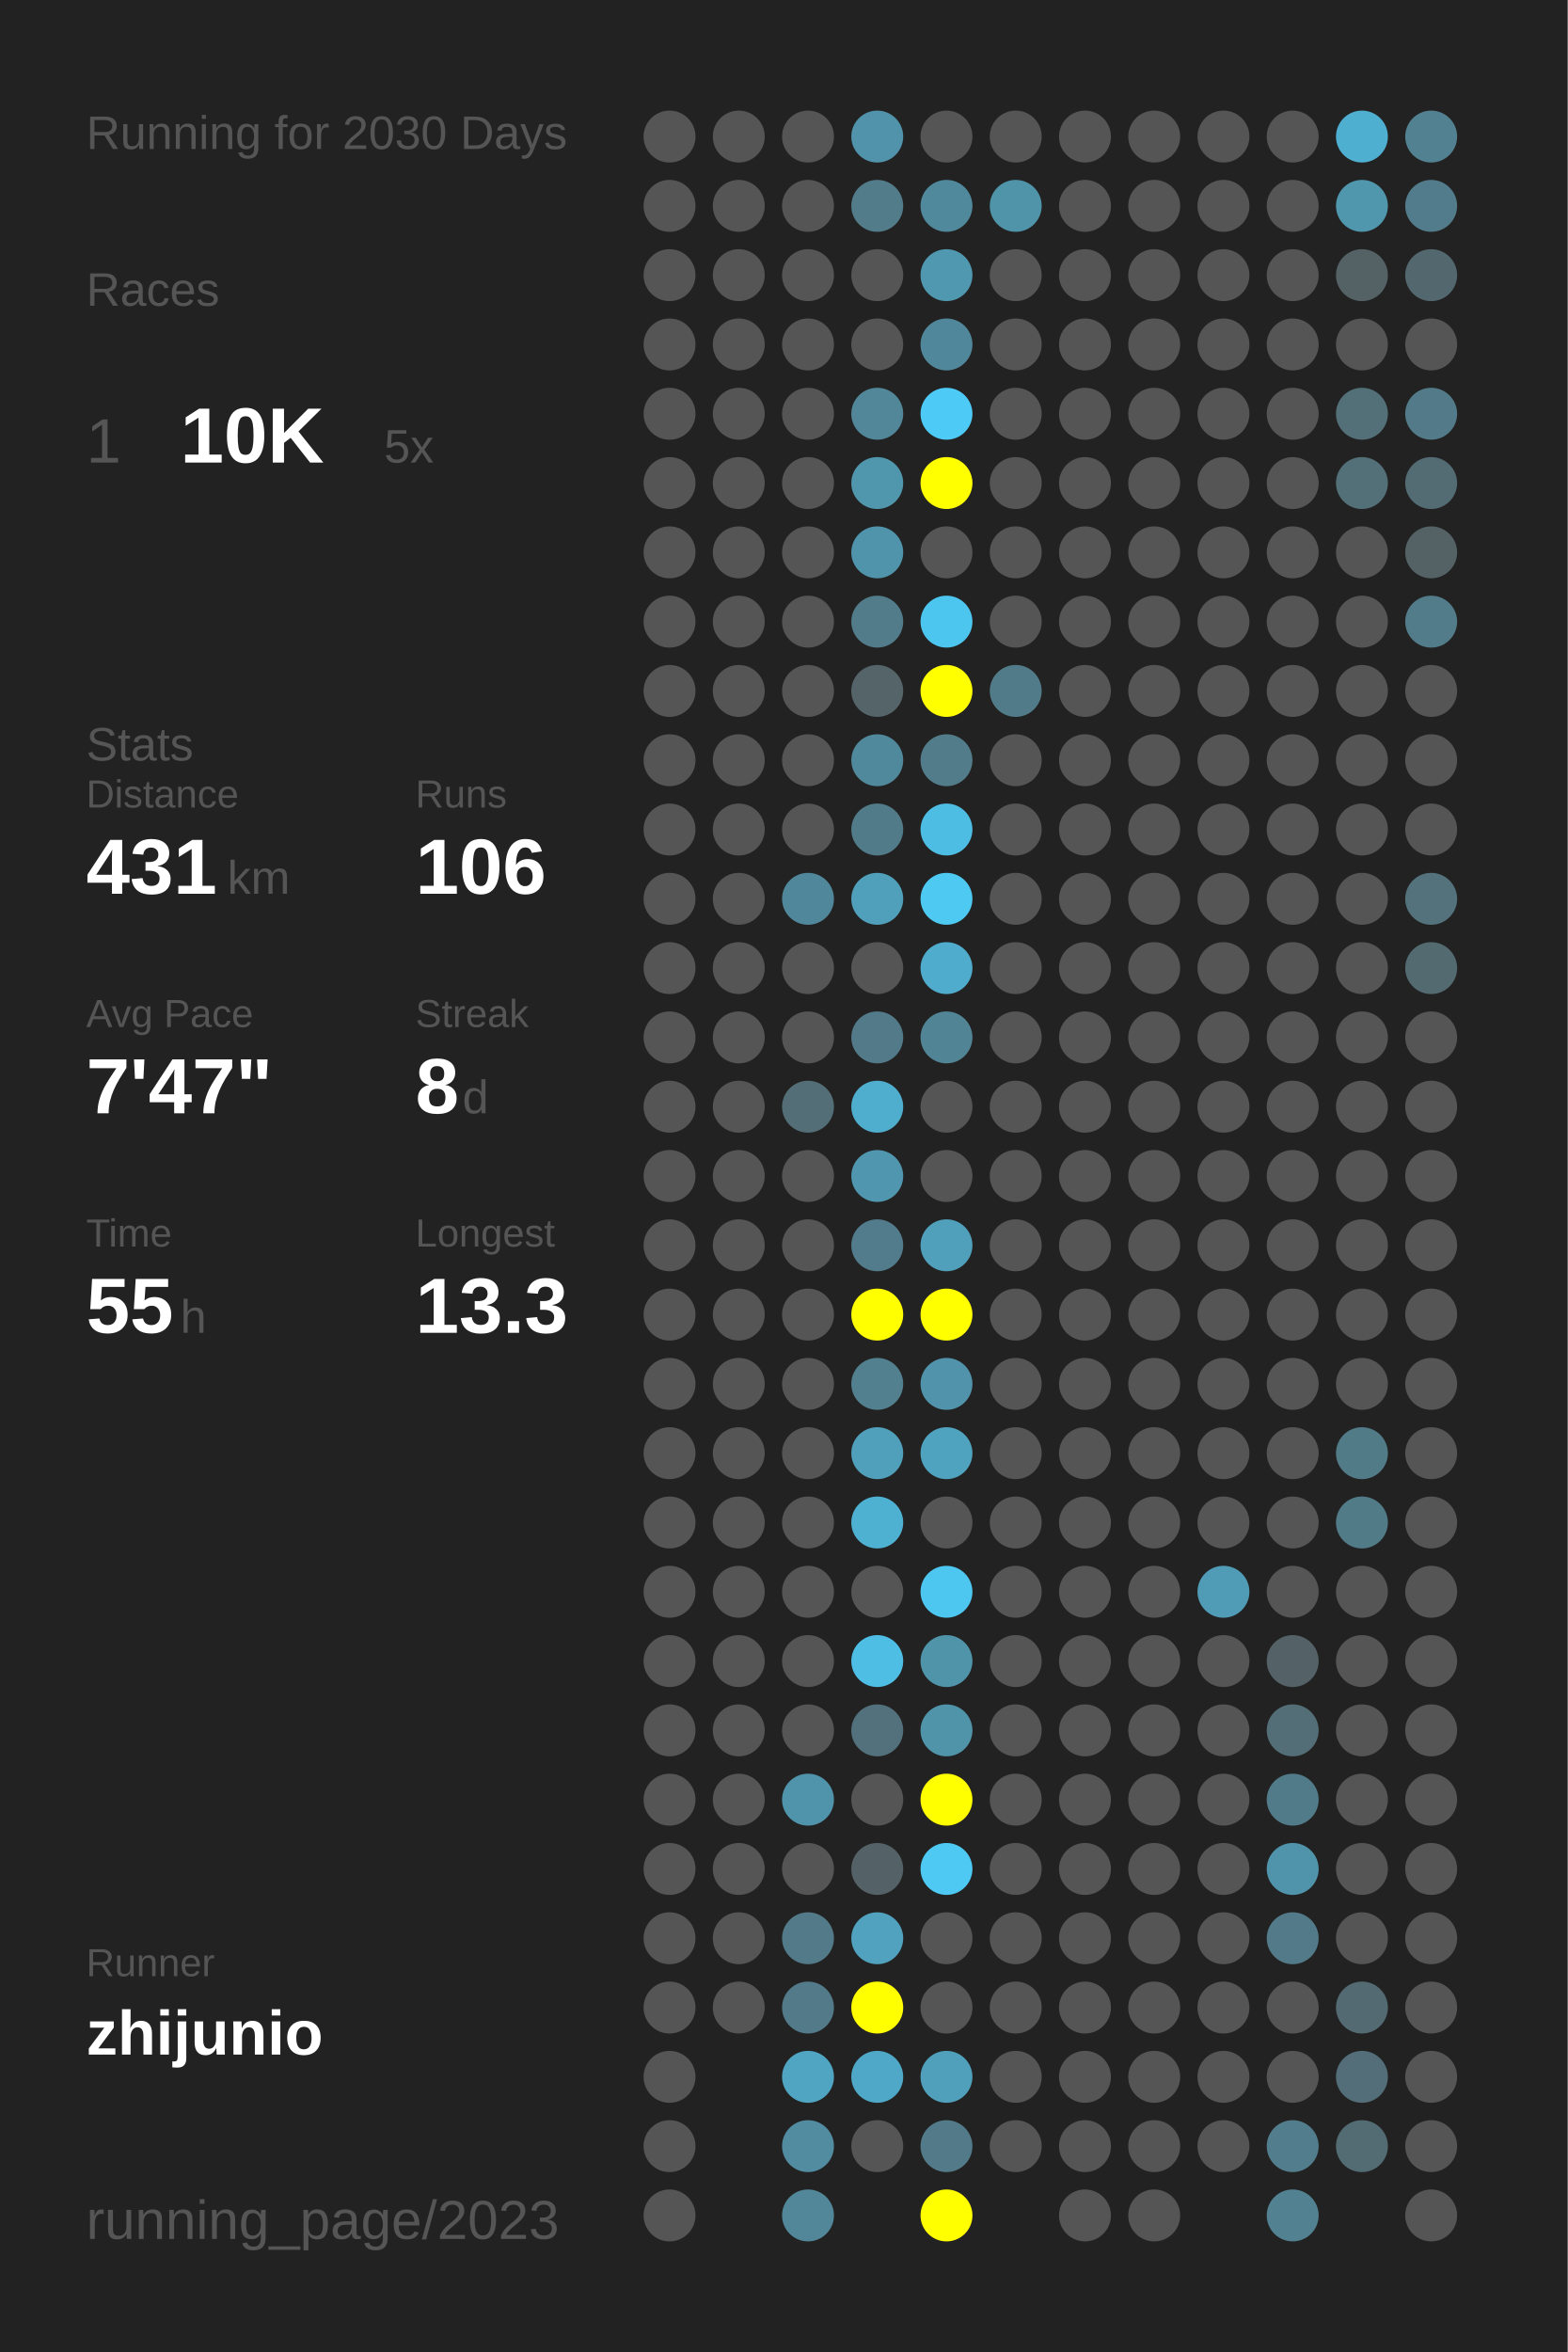
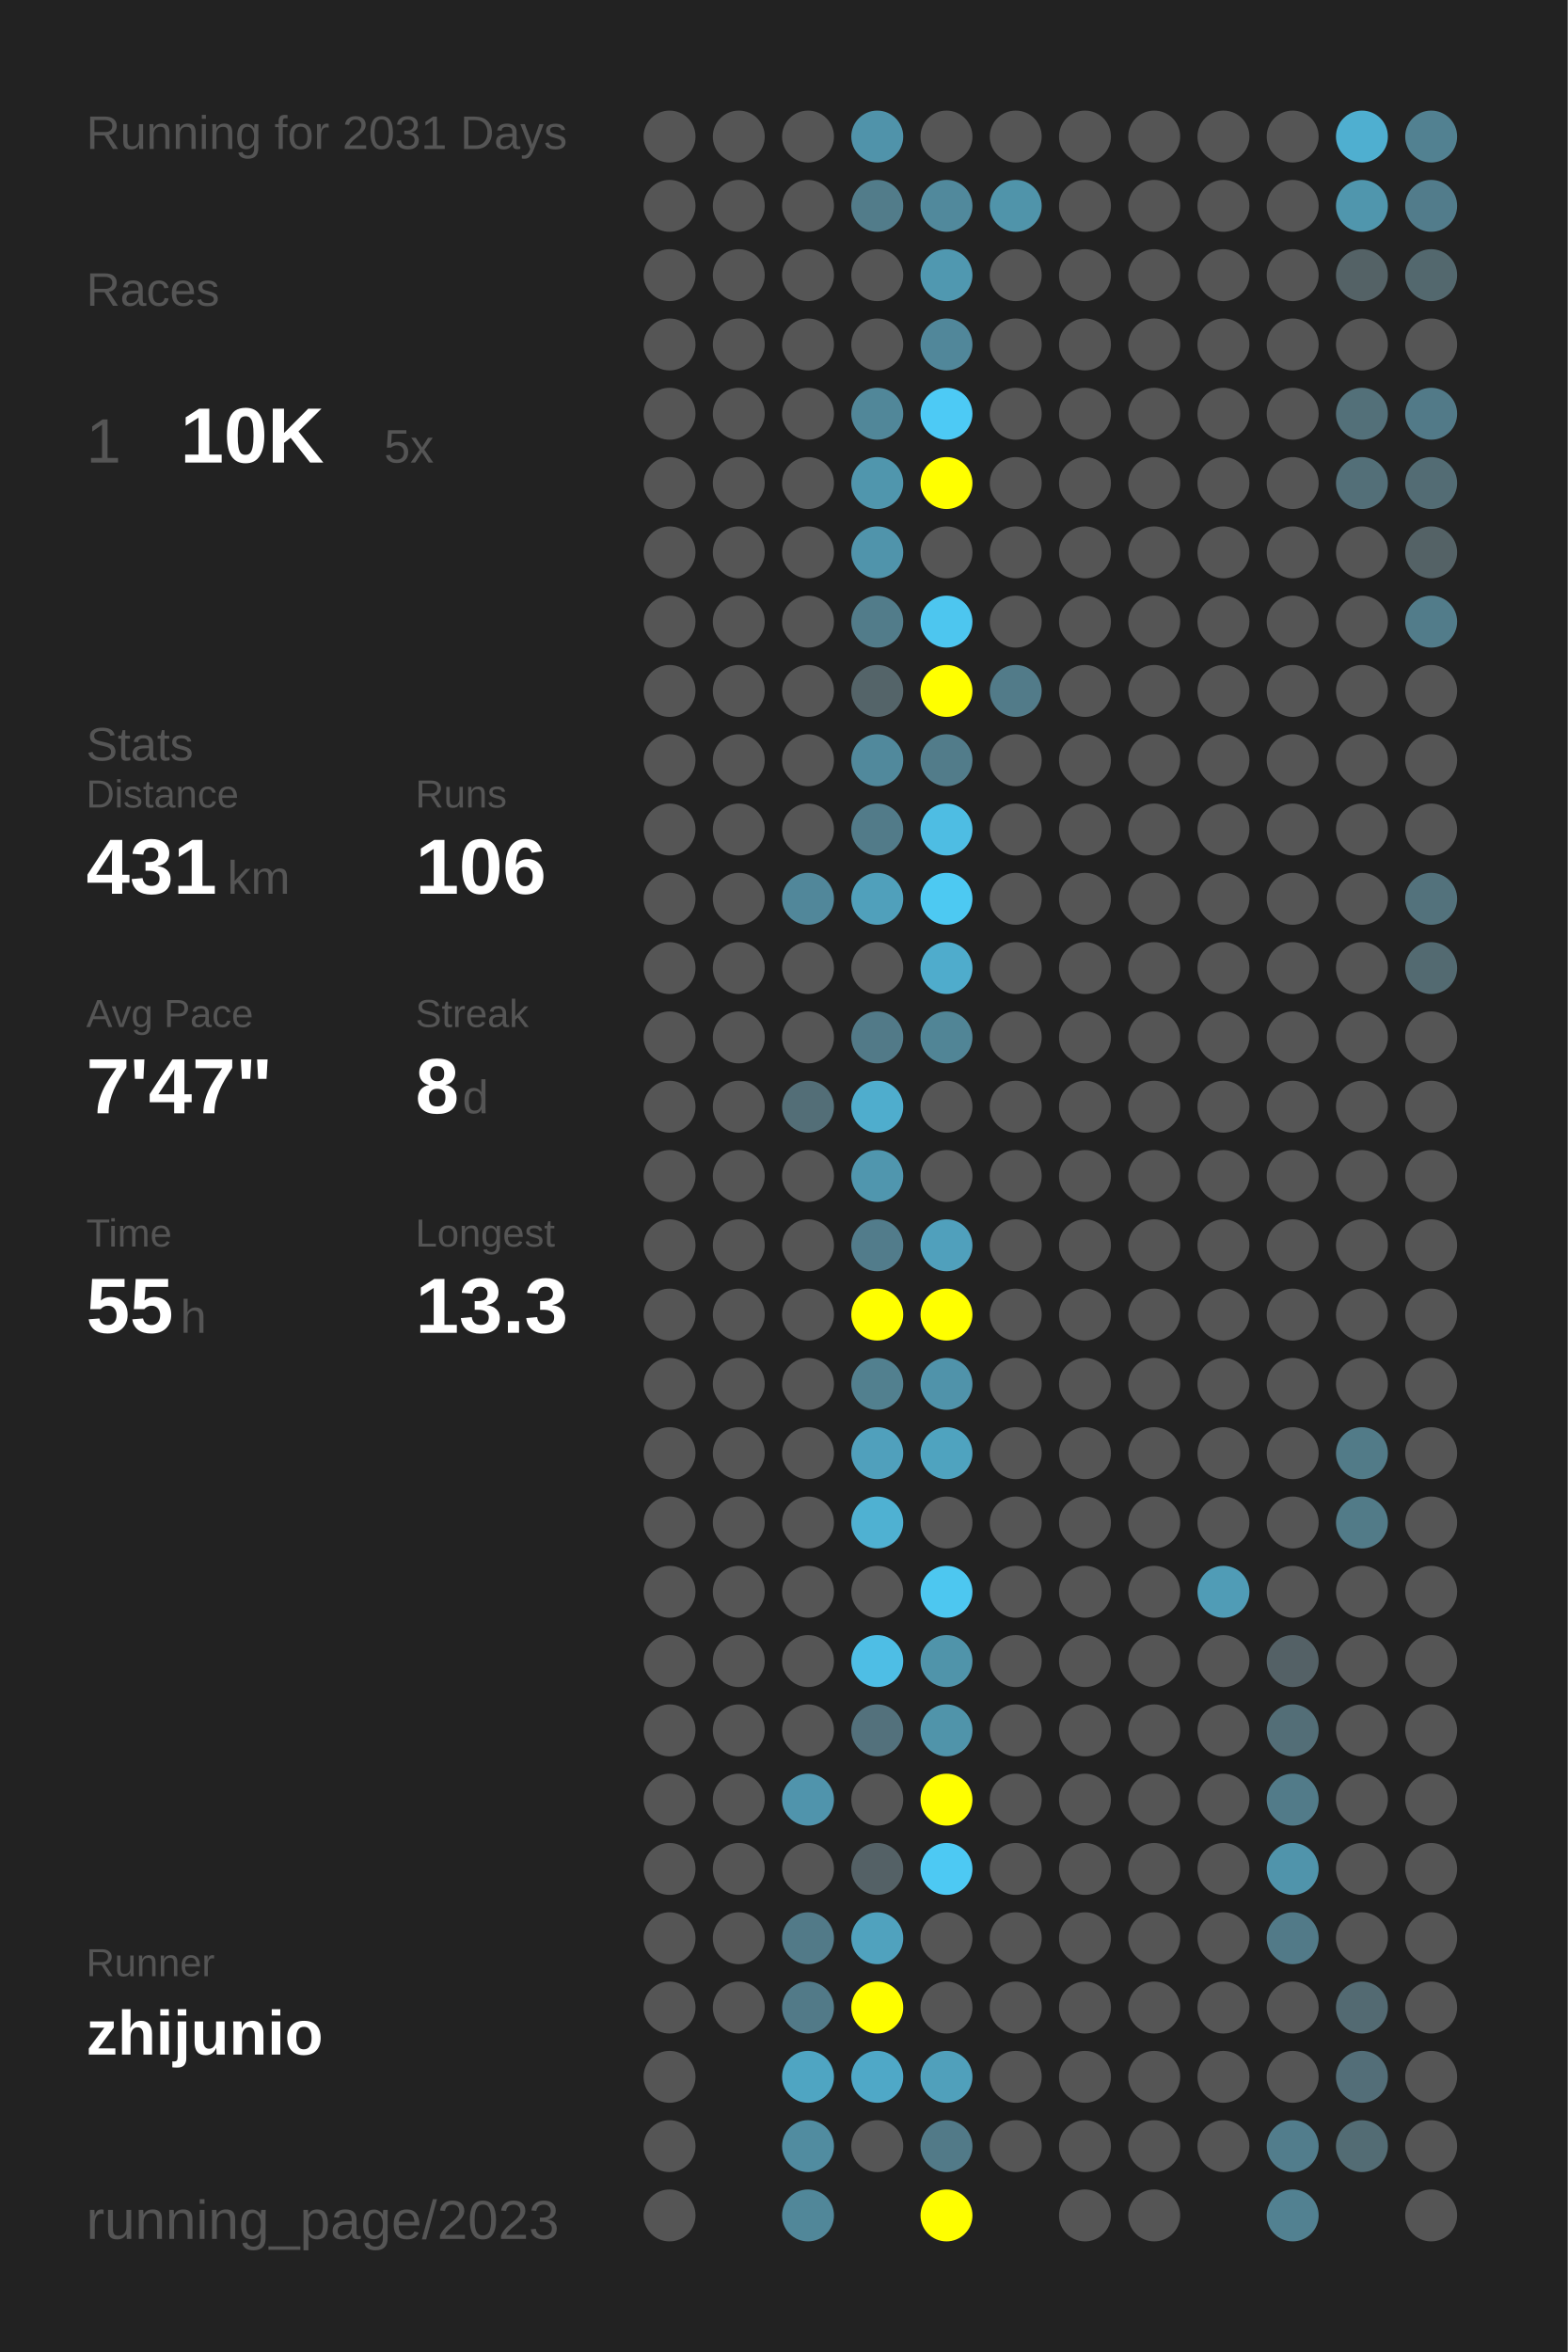
<svg xmlns="http://www.w3.org/2000/svg" baseProfile="full" height="300mm" version="1.1" viewBox="0,0,200,300" width="200mm">
  <defs />
  <rect fill="#222222" height="300" width="200" x="0" y="0" />
-   <text fill="#555555" style="font-size:6px; font-family:Arial;" x="11" y="19">Running for 2030 Days</text>
+   <text fill="#555555" style="font-size:6px; font-family:Arial;" x="11" y="19">Running for 2031 Days</text>
  <text fill="#555555" style="font-size:6px; font-family:Arial;" x="11" y="39">Races</text>
  <text fill="#555555" style="font-size:8px; font-family:Arial;" x="11" y="59">1</text>
  <text fill="#FFFFFF" style="font-size:10px; font-family:Arial; font-weight:bold;" x="23" y="59">10K</text>
  <text fill="#555555" style="font-size:6px; font-family:Arial;" x="49" y="59">5x</text>
  <text fill="#555555" style="font-size:6px; font-family:Arial;" x="11" y="97">Stats</text>
  <text fill="#555555" style="font-size:5px; font-family:Arial;" x="11" y="103">Distance</text>
  <text fill="#FFFFFF" style="font-size:10px; font-family:Arial; font-weight:bold;" x="11" y="114">431</text>
  <text fill="#555555" style="font-size:6px; font-family:Arial;" x="29" y="114">km</text>
  <text fill="#555555" style="font-size:5px; font-family:Arial;" x="53" y="103">Runs</text>
  <text fill="#FFFFFF" style="font-size:10px; font-family:Arial; font-weight:bold;" x="53" y="114">106</text>
  <text fill="#555555" style="font-size:5px; font-family:Arial;" x="11" y="131">Avg Pace</text>
  <text fill="#FFFFFF" style="font-size:10px; font-family:Arial; font-weight:bold;" x="11" y="142">7'47"</text>
  <text fill="#555555" style="font-size:5px; font-family:Arial;" x="53" y="131">Streak</text>
  <text fill="#FFFFFF" style="font-size:10px; font-family:Arial; font-weight:bold;" x="53" y="142">8</text>
  <text fill="#555555" style="font-size:6px; font-family:Arial;" x="59" y="142">d</text>
  <text fill="#555555" style="font-size:5px; font-family:Arial;" x="11" y="159">Time</text>
  <text fill="#FFFFFF" style="font-size:10px; font-family:Arial; font-weight:bold;" x="11" y="170">55</text>
  <text fill="#555555" style="font-size:6px; font-family:Arial;" x="23" y="170">h</text>
  <text fill="#555555" style="font-size:5px; font-family:Arial;" x="53" y="159">Longest</text>
  <text fill="#FFFFFF" style="font-size:10px; font-family:Arial; font-weight:bold;" x="53" y="170">13.3</text>
  <text fill="#555555" style="font-size:5px; font-family:Arial;" x="11" y="252.065">Runner</text>
  <text fill="#FFFFFF" style="font-size:8px; font-family:Arial; font-weight:bold;" x="11" y="262.065">zhijunio</text>
  <text fill="#555555" style="font-size:7px; font-family:Arial;" x="11" y="285.581">running_page/2023</text>
  <circle cx="85.417" cy="17.419" fill="#555555" r="3.312" />
  <circle cx="85.417" cy="26.258" fill="#555555" r="3.312" />
  <circle cx="85.417" cy="35.097" fill="#555555" r="3.312" />
  <circle cx="85.417" cy="43.935" fill="#555555" r="3.312" />
  <circle cx="85.417" cy="52.774" fill="#555555" r="3.312" />
  <circle cx="85.417" cy="61.613" fill="#555555" r="3.312" />
  <circle cx="85.417" cy="70.452" fill="#555555" r="3.312" />
  <circle cx="85.417" cy="79.29" fill="#555555" r="3.312" />
  <circle cx="85.417" cy="88.129" fill="#555555" r="3.312" />
  <circle cx="85.417" cy="96.968" fill="#555555" r="3.312" />
  <circle cx="85.417" cy="105.806" fill="#555555" r="3.312" />
  <circle cx="85.417" cy="114.645" fill="#555555" r="3.312" />
  <circle cx="85.417" cy="123.484" fill="#555555" r="3.312" />
  <circle cx="85.417" cy="132.323" fill="#555555" r="3.312" />
  <circle cx="85.417" cy="141.161" fill="#555555" r="3.312" />
  <circle cx="85.417" cy="150" fill="#555555" r="3.312" />
  <circle cx="85.417" cy="158.839" fill="#555555" r="3.312" />
  <circle cx="85.417" cy="167.677" fill="#555555" r="3.312" />
  <circle cx="85.417" cy="176.516" fill="#555555" r="3.312" />
  <circle cx="85.417" cy="185.355" fill="#555555" r="3.312" />
  <circle cx="85.417" cy="194.194" fill="#555555" r="3.312" />
  <circle cx="85.417" cy="203.032" fill="#555555" r="3.312" />
  <circle cx="85.417" cy="211.871" fill="#555555" r="3.312" />
  <circle cx="85.417" cy="220.71" fill="#555555" r="3.312" />
  <circle cx="85.417" cy="229.548" fill="#555555" r="3.312" />
  <circle cx="85.417" cy="238.387" fill="#555555" r="3.312" />
  <circle cx="85.417" cy="247.226" fill="#555555" r="3.312" />
  <circle cx="85.417" cy="256.065" fill="#555555" r="3.312" />
  <circle cx="85.417" cy="264.903" fill="#555555" r="3.312" />
  <circle cx="85.417" cy="273.742" fill="#555555" r="3.312" />
  <circle cx="85.417" cy="282.581" fill="#555555" r="3.312" />
  <circle cx="94.25" cy="17.419" fill="#555555" r="3.312" />
  <circle cx="94.25" cy="26.258" fill="#555555" r="3.312" />
  <circle cx="94.25" cy="35.097" fill="#555555" r="3.312" />
  <circle cx="94.25" cy="43.935" fill="#555555" r="3.312" />
  <circle cx="94.25" cy="52.774" fill="#555555" r="3.312" />
  <circle cx="94.25" cy="61.613" fill="#555555" r="3.312" />
  <circle cx="94.25" cy="70.452" fill="#555555" r="3.312" />
  <circle cx="94.25" cy="79.29" fill="#555555" r="3.312" />
  <circle cx="94.25" cy="88.129" fill="#555555" r="3.312" />
  <circle cx="94.25" cy="96.968" fill="#555555" r="3.312" />
  <circle cx="94.25" cy="105.806" fill="#555555" r="3.312" />
  <circle cx="94.25" cy="114.645" fill="#555555" r="3.312" />
  <circle cx="94.25" cy="123.484" fill="#555555" r="3.312" />
  <circle cx="94.25" cy="132.323" fill="#555555" r="3.312" />
  <circle cx="94.25" cy="141.161" fill="#555555" r="3.312" />
  <circle cx="94.25" cy="150" fill="#555555" r="3.312" />
  <circle cx="94.25" cy="158.839" fill="#555555" r="3.312" />
  <circle cx="94.25" cy="167.677" fill="#555555" r="3.312" />
  <circle cx="94.25" cy="176.516" fill="#555555" r="3.312" />
  <circle cx="94.25" cy="185.355" fill="#555555" r="3.312" />
  <circle cx="94.25" cy="194.194" fill="#555555" r="3.312" />
  <circle cx="94.25" cy="203.032" fill="#555555" r="3.312" />
  <circle cx="94.25" cy="211.871" fill="#555555" r="3.312" />
  <circle cx="94.25" cy="220.71" fill="#555555" r="3.312" />
  <circle cx="94.25" cy="229.548" fill="#555555" r="3.312" />
  <circle cx="94.25" cy="238.387" fill="#555555" r="3.312" />
  <circle cx="94.25" cy="247.226" fill="#555555" r="3.312" />
  <circle cx="94.25" cy="256.065" fill="#555555" r="3.312" />
  <circle cx="103.083" cy="17.419" fill="#555555" r="3.312" />
  <circle cx="103.083" cy="26.258" fill="#555555" r="3.312" />
  <circle cx="103.083" cy="35.097" fill="#555555" r="3.312" />
  <circle cx="103.083" cy="43.935" fill="#555555" r="3.312" />
  <circle cx="103.083" cy="52.774" fill="#555555" r="3.312" />
  <circle cx="103.083" cy="61.613" fill="#555555" r="3.312" />
  <circle cx="103.083" cy="70.452" fill="#555555" r="3.312" />
  <circle cx="103.083" cy="79.29" fill="#555555" r="3.312" />
  <circle cx="103.083" cy="88.129" fill="#555555" r="3.312" />
  <circle cx="103.083" cy="96.968" fill="#555555" r="3.312" />
  <circle cx="103.083" cy="105.806" fill="#555555" r="3.312" />
  <circle cx="103.083" cy="114.645" fill="#51879a" r="3.312" />
  <circle cx="103.083" cy="123.484" fill="#555555" r="3.312" />
  <circle cx="103.083" cy="132.323" fill="#555555" r="3.312" />
  <circle cx="103.083" cy="141.161" fill="#536e77" r="3.312" />
  <circle cx="103.083" cy="150" fill="#555555" r="3.312" />
  <circle cx="103.083" cy="158.839" fill="#555555" r="3.312" />
  <circle cx="103.083" cy="167.677" fill="#555555" r="3.312" />
  <circle cx="103.083" cy="176.516" fill="#555555" r="3.312" />
  <circle cx="103.083" cy="185.355" fill="#555555" r="3.312" />
  <circle cx="103.083" cy="194.194" fill="#555555" r="3.312" />
  <circle cx="103.083" cy="203.032" fill="#555555" r="3.312" />
  <circle cx="103.083" cy="211.871" fill="#555555" r="3.312" />
  <circle cx="103.083" cy="220.71" fill="#555555" r="3.312" />
  <circle cx="103.083" cy="229.548" fill="#5094ac" r="3.312" />
  <circle cx="103.083" cy="238.387" fill="#555555" r="3.312" />
  <circle cx="103.083" cy="247.226" fill="#527a88" r="3.312" />
  <circle cx="103.083" cy="256.065" fill="#527a88" r="3.312" />
  <circle cx="103.083" cy="264.903" fill="#4fa5c2" r="3.312" />
  <circle cx="103.083" cy="273.742" fill="#518ca0" r="3.312" />
  <circle cx="103.083" cy="282.581" fill="#518799" r="3.312" />
  <circle cx="111.917" cy="17.419" fill="#5093aa" r="3.312" />
  <circle cx="111.917" cy="26.258" fill="#527c8a" r="3.312" />
  <circle cx="111.917" cy="35.097" fill="#555555" r="3.312" />
  <circle cx="111.917" cy="43.935" fill="#555555" r="3.312" />
  <circle cx="111.917" cy="52.774" fill="#518799" r="3.312" />
  <circle cx="111.917" cy="61.613" fill="#5096ad" r="3.312" />
  <circle cx="111.917" cy="70.452" fill="#5094ab" r="3.312" />
  <circle cx="111.917" cy="79.29" fill="#527c8a" r="3.312" />
  <circle cx="111.917" cy="88.129" fill="#546469" r="3.312" />
  <circle cx="111.917" cy="96.968" fill="#51899c" r="3.312" />
  <circle cx="111.917" cy="105.806" fill="#527b89" r="3.312" />
  <circle cx="111.917" cy="114.645" fill="#50a0bb" r="3.312" />
  <circle cx="111.917" cy="123.484" fill="#555555" r="3.312" />
  <circle cx="111.917" cy="132.323" fill="#527a88" r="3.312" />
  <circle cx="111.917" cy="141.161" fill="#4fadcd" r="3.312" />
  <circle cx="111.917" cy="150" fill="#5096ae" r="3.312" />
  <circle cx="111.917" cy="158.839" fill="#527c8b" r="3.312" />
  <circle cx="111.917" cy="167.677" fill="#FFFF00" r="3.312" />
  <circle cx="111.917" cy="176.516" fill="#52808f" r="3.312" />
  <circle cx="111.917" cy="185.355" fill="#50a0bc" r="3.312" />
  <circle cx="111.917" cy="194.194" fill="#4fb1d2" r="3.312" />
  <circle cx="111.917" cy="203.032" fill="#555555" r="3.312" />
  <circle cx="111.917" cy="211.871" fill="#4ebee5" r="3.312" />
  <circle cx="111.917" cy="220.71" fill="#53717c" r="3.312" />
  <circle cx="111.917" cy="229.548" fill="#555555" r="3.312" />
  <circle cx="111.917" cy="238.387" fill="#546166" r="3.312" />
  <circle cx="111.917" cy="247.226" fill="#50a2be" r="3.312" />
  <circle cx="111.917" cy="256.065" fill="#FFFF00" r="3.312" />
  <circle cx="111.917" cy="264.903" fill="#4fa8c7" r="3.312" />
  <circle cx="111.917" cy="273.742" fill="#555555" r="3.312" />
  <circle cx="120.75" cy="17.419" fill="#555555" r="3.312" />
  <circle cx="120.75" cy="26.258" fill="#51899c" r="3.312" />
  <circle cx="120.75" cy="35.097" fill="#5098b0" r="3.312" />
  <circle cx="120.75" cy="43.935" fill="#51879a" r="3.312" />
  <circle cx="120.75" cy="52.774" fill="#4dcaf5" r="3.312" />
  <circle cx="120.75" cy="61.613" fill="#FFFF00" r="3.312" />
  <circle cx="120.75" cy="70.452" fill="#555555" r="3.312" />
  <circle cx="120.75" cy="79.29" fill="#4dc6ef" r="3.312" />
  <circle cx="120.75" cy="88.129" fill="#FFFF00" r="3.312" />
  <circle cx="120.75" cy="96.968" fill="#527c8a" r="3.312" />
  <circle cx="120.75" cy="105.806" fill="#4ebde3" r="3.312" />
  <circle cx="120.75" cy="114.645" fill="#4dc9f2" r="3.312" />
  <circle cx="120.75" cy="123.484" fill="#4faccc" r="3.312" />
  <circle cx="120.75" cy="132.323" fill="#518596" r="3.312" />
  <circle cx="120.75" cy="141.161" fill="#555555" r="3.312" />
  <circle cx="120.75" cy="150" fill="#555555" r="3.312" />
  <circle cx="120.75" cy="158.839" fill="#50a0bc" r="3.312" />
  <circle cx="120.75" cy="167.677" fill="#FFFF00" r="3.312" />
  <circle cx="120.75" cy="176.516" fill="#5093aa" r="3.312" />
  <circle cx="120.75" cy="185.355" fill="#4fa3bf" r="3.312" />
  <circle cx="120.75" cy="194.194" fill="#555555" r="3.312" />
  <circle cx="120.75" cy="203.032" fill="#4dc7f0" r="3.312" />
  <circle cx="120.75" cy="211.871" fill="#5094aa" r="3.312" />
  <circle cx="120.75" cy="220.71" fill="#5094aa" r="3.312" />
  <circle cx="120.75" cy="229.548" fill="#FFFF00" r="3.312" />
  <circle cx="120.75" cy="238.387" fill="#4dc9f3" r="3.312" />
  <circle cx="120.75" cy="247.226" fill="#555555" r="3.312" />
  <circle cx="120.75" cy="256.065" fill="#555555" r="3.312" />
  <circle cx="120.75" cy="264.903" fill="#50a0bb" r="3.312" />
  <circle cx="120.75" cy="273.742" fill="#527a88" r="3.312" />
  <circle cx="120.75" cy="282.581" fill="#FFFF00" r="3.312" />
  <circle cx="129.583" cy="17.419" fill="#555555" r="3.312" />
  <circle cx="129.583" cy="26.258" fill="#5094aa" r="3.312" />
  <circle cx="129.583" cy="35.097" fill="#555555" r="3.312" />
  <circle cx="129.583" cy="43.935" fill="#555555" r="3.312" />
  <circle cx="129.583" cy="52.774" fill="#555555" r="3.312" />
  <circle cx="129.583" cy="61.613" fill="#555555" r="3.312" />
  <circle cx="129.583" cy="70.452" fill="#555555" r="3.312" />
  <circle cx="129.583" cy="79.29" fill="#555555" r="3.312" />
  <circle cx="129.583" cy="88.129" fill="#527b89" r="3.312" />
  <circle cx="129.583" cy="96.968" fill="#555555" r="3.312" />
  <circle cx="129.583" cy="105.806" fill="#555555" r="3.312" />
  <circle cx="129.583" cy="114.645" fill="#555555" r="3.312" />
  <circle cx="129.583" cy="123.484" fill="#555555" r="3.312" />
  <circle cx="129.583" cy="132.323" fill="#555555" r="3.312" />
  <circle cx="129.583" cy="141.161" fill="#555555" r="3.312" />
  <circle cx="129.583" cy="150" fill="#555555" r="3.312" />
  <circle cx="129.583" cy="158.839" fill="#555555" r="3.312" />
  <circle cx="129.583" cy="167.677" fill="#555555" r="3.312" />
  <circle cx="129.583" cy="176.516" fill="#555555" r="3.312" />
  <circle cx="129.583" cy="185.355" fill="#555555" r="3.312" />
  <circle cx="129.583" cy="194.194" fill="#555555" r="3.312" />
  <circle cx="129.583" cy="203.032" fill="#555555" r="3.312" />
  <circle cx="129.583" cy="211.871" fill="#555555" r="3.312" />
  <circle cx="129.583" cy="220.71" fill="#555555" r="3.312" />
  <circle cx="129.583" cy="229.548" fill="#555555" r="3.312" />
  <circle cx="129.583" cy="238.387" fill="#555555" r="3.312" />
  <circle cx="129.583" cy="247.226" fill="#555555" r="3.312" />
  <circle cx="129.583" cy="256.065" fill="#555555" r="3.312" />
  <circle cx="129.583" cy="264.903" fill="#555555" r="3.312" />
  <circle cx="129.583" cy="273.742" fill="#555555" r="3.312" />
  <circle cx="138.417" cy="17.419" fill="#555555" r="3.312" />
  <circle cx="138.417" cy="26.258" fill="#555555" r="3.312" />
  <circle cx="138.417" cy="35.097" fill="#555555" r="3.312" />
  <circle cx="138.417" cy="43.935" fill="#555555" r="3.312" />
  <circle cx="138.417" cy="52.774" fill="#555555" r="3.312" />
  <circle cx="138.417" cy="61.613" fill="#555555" r="3.312" />
  <circle cx="138.417" cy="70.452" fill="#555555" r="3.312" />
  <circle cx="138.417" cy="79.29" fill="#555555" r="3.312" />
  <circle cx="138.417" cy="88.129" fill="#555555" r="3.312" />
  <circle cx="138.417" cy="96.968" fill="#555555" r="3.312" />
  <circle cx="138.417" cy="105.806" fill="#555555" r="3.312" />
  <circle cx="138.417" cy="114.645" fill="#555555" r="3.312" />
  <circle cx="138.417" cy="123.484" fill="#555555" r="3.312" />
  <circle cx="138.417" cy="132.323" fill="#555555" r="3.312" />
  <circle cx="138.417" cy="141.161" fill="#555555" r="3.312" />
  <circle cx="138.417" cy="150" fill="#555555" r="3.312" />
  <circle cx="138.417" cy="158.839" fill="#555555" r="3.312" />
  <circle cx="138.417" cy="167.677" fill="#555555" r="3.312" />
  <circle cx="138.417" cy="176.516" fill="#555555" r="3.312" />
  <circle cx="138.417" cy="185.355" fill="#555555" r="3.312" />
  <circle cx="138.417" cy="194.194" fill="#555555" r="3.312" />
  <circle cx="138.417" cy="203.032" fill="#555555" r="3.312" />
  <circle cx="138.417" cy="211.871" fill="#555555" r="3.312" />
  <circle cx="138.417" cy="220.71" fill="#555555" r="3.312" />
  <circle cx="138.417" cy="229.548" fill="#555555" r="3.312" />
  <circle cx="138.417" cy="238.387" fill="#555555" r="3.312" />
  <circle cx="138.417" cy="247.226" fill="#555555" r="3.312" />
  <circle cx="138.417" cy="256.065" fill="#555555" r="3.312" />
  <circle cx="138.417" cy="264.903" fill="#555555" r="3.312" />
  <circle cx="138.417" cy="273.742" fill="#555555" r="3.312" />
  <circle cx="138.417" cy="282.581" fill="#555555" r="3.312" />
  <circle cx="147.25" cy="17.419" fill="#555555" r="3.312" />
  <circle cx="147.25" cy="26.258" fill="#555555" r="3.312" />
  <circle cx="147.25" cy="35.097" fill="#555555" r="3.312" />
  <circle cx="147.25" cy="43.935" fill="#555555" r="3.312" />
  <circle cx="147.25" cy="52.774" fill="#555555" r="3.312" />
  <circle cx="147.25" cy="61.613" fill="#555555" r="3.312" />
  <circle cx="147.25" cy="70.452" fill="#555555" r="3.312" />
  <circle cx="147.25" cy="79.29" fill="#555555" r="3.312" />
  <circle cx="147.25" cy="88.129" fill="#555555" r="3.312" />
  <circle cx="147.25" cy="96.968" fill="#555555" r="3.312" />
  <circle cx="147.25" cy="105.806" fill="#555555" r="3.312" />
  <circle cx="147.25" cy="114.645" fill="#555555" r="3.312" />
  <circle cx="147.25" cy="123.484" fill="#555555" r="3.312" />
  <circle cx="147.25" cy="132.323" fill="#555555" r="3.312" />
  <circle cx="147.25" cy="141.161" fill="#555555" r="3.312" />
  <circle cx="147.25" cy="150" fill="#555555" r="3.312" />
  <circle cx="147.25" cy="158.839" fill="#555555" r="3.312" />
  <circle cx="147.25" cy="167.677" fill="#555555" r="3.312" />
  <circle cx="147.25" cy="176.516" fill="#555555" r="3.312" />
  <circle cx="147.25" cy="185.355" fill="#555555" r="3.312" />
  <circle cx="147.25" cy="194.194" fill="#555555" r="3.312" />
  <circle cx="147.25" cy="203.032" fill="#555555" r="3.312" />
  <circle cx="147.25" cy="211.871" fill="#555555" r="3.312" />
  <circle cx="147.25" cy="220.71" fill="#555555" r="3.312" />
  <circle cx="147.25" cy="229.548" fill="#555555" r="3.312" />
  <circle cx="147.25" cy="238.387" fill="#555555" r="3.312" />
  <circle cx="147.25" cy="247.226" fill="#555555" r="3.312" />
  <circle cx="147.25" cy="256.065" fill="#555555" r="3.312" />
  <circle cx="147.25" cy="264.903" fill="#555555" r="3.312" />
  <circle cx="147.25" cy="273.742" fill="#555555" r="3.312" />
  <circle cx="147.25" cy="282.581" fill="#555555" r="3.312" />
  <circle cx="156.083" cy="17.419" fill="#555555" r="3.312" />
  <circle cx="156.083" cy="26.258" fill="#555555" r="3.312" />
  <circle cx="156.083" cy="35.097" fill="#555555" r="3.312" />
  <circle cx="156.083" cy="43.935" fill="#555555" r="3.312" />
  <circle cx="156.083" cy="52.774" fill="#555555" r="3.312" />
  <circle cx="156.083" cy="61.613" fill="#555555" r="3.312" />
  <circle cx="156.083" cy="70.452" fill="#555555" r="3.312" />
  <circle cx="156.083" cy="79.29" fill="#555555" r="3.312" />
  <circle cx="156.083" cy="88.129" fill="#555555" r="3.312" />
  <circle cx="156.083" cy="96.968" fill="#555555" r="3.312" />
  <circle cx="156.083" cy="105.806" fill="#555555" r="3.312" />
  <circle cx="156.083" cy="114.645" fill="#555555" r="3.312" />
  <circle cx="156.083" cy="123.484" fill="#555555" r="3.312" />
  <circle cx="156.083" cy="132.323" fill="#555555" r="3.312" />
  <circle cx="156.083" cy="141.161" fill="#555555" r="3.312" />
  <circle cx="156.083" cy="150" fill="#555555" r="3.312" />
  <circle cx="156.083" cy="158.839" fill="#555555" r="3.312" />
  <circle cx="156.083" cy="167.677" fill="#555555" r="3.312" />
  <circle cx="156.083" cy="176.516" fill="#555555" r="3.312" />
  <circle cx="156.083" cy="185.355" fill="#555555" r="3.312" />
  <circle cx="156.083" cy="194.194" fill="#555555" r="3.312" />
  <circle cx="156.083" cy="203.032" fill="#509cb6" r="3.312" />
  <circle cx="156.083" cy="211.871" fill="#555555" r="3.312" />
  <circle cx="156.083" cy="220.71" fill="#555555" r="3.312" />
  <circle cx="156.083" cy="229.548" fill="#555555" r="3.312" />
  <circle cx="156.083" cy="238.387" fill="#555555" r="3.312" />
  <circle cx="156.083" cy="247.226" fill="#555555" r="3.312" />
  <circle cx="156.083" cy="256.065" fill="#555555" r="3.312" />
  <circle cx="156.083" cy="264.903" fill="#555555" r="3.312" />
  <circle cx="156.083" cy="273.742" fill="#555555" r="3.312" />
  <circle cx="164.917" cy="17.419" fill="#555555" r="3.312" />
  <circle cx="164.917" cy="26.258" fill="#555555" r="3.312" />
  <circle cx="164.917" cy="35.097" fill="#555555" r="3.312" />
  <circle cx="164.917" cy="43.935" fill="#555555" r="3.312" />
  <circle cx="164.917" cy="52.774" fill="#555555" r="3.312" />
  <circle cx="164.917" cy="61.613" fill="#555555" r="3.312" />
  <circle cx="164.917" cy="70.452" fill="#555555" r="3.312" />
  <circle cx="164.917" cy="79.29" fill="#555555" r="3.312" />
  <circle cx="164.917" cy="88.129" fill="#555555" r="3.312" />
  <circle cx="164.917" cy="96.968" fill="#555555" r="3.312" />
  <circle cx="164.917" cy="105.806" fill="#555555" r="3.312" />
  <circle cx="164.917" cy="114.645" fill="#555555" r="3.312" />
  <circle cx="164.917" cy="123.484" fill="#555555" r="3.312" />
  <circle cx="164.917" cy="132.323" fill="#555555" r="3.312" />
  <circle cx="164.917" cy="141.161" fill="#555555" r="3.312" />
  <circle cx="164.917" cy="150" fill="#555555" r="3.312" />
  <circle cx="164.917" cy="158.839" fill="#555555" r="3.312" />
  <circle cx="164.917" cy="167.677" fill="#555555" r="3.312" />
  <circle cx="164.917" cy="176.516" fill="#555555" r="3.312" />
  <circle cx="164.917" cy="185.355" fill="#555555" r="3.312" />
  <circle cx="164.917" cy="194.194" fill="#555555" r="3.312" />
  <circle cx="164.917" cy="203.032" fill="#555555" r="3.312" />
  <circle cx="164.917" cy="211.871" fill="#546166" r="3.312" />
  <circle cx="164.917" cy="220.71" fill="#536e77" r="3.312" />
  <circle cx="164.917" cy="229.548" fill="#527b89" r="3.312" />
  <circle cx="164.917" cy="238.387" fill="#5094ab" r="3.312" />
  <circle cx="164.917" cy="247.226" fill="#527a88" r="3.312" />
  <circle cx="164.917" cy="256.065" fill="#555555" r="3.312" />
  <circle cx="164.917" cy="264.903" fill="#555555" r="3.312" />
  <circle cx="164.917" cy="273.742" fill="#527d8c" r="3.312" />
  <circle cx="164.917" cy="282.581" fill="#528191" r="3.312" />
  <circle cx="173.75" cy="17.419" fill="#4fafd0" r="3.312" />
  <circle cx="173.75" cy="26.258" fill="#5096ad" r="3.312" />
  <circle cx="173.75" cy="35.097" fill="#546266" r="3.312" />
  <circle cx="173.75" cy="43.935" fill="#555555" r="3.312" />
  <circle cx="173.75" cy="52.774" fill="#537079" r="3.312" />
  <circle cx="173.75" cy="61.613" fill="#536f78" r="3.312" />
  <circle cx="173.75" cy="70.452" fill="#555555" r="3.312" />
  <circle cx="173.75" cy="79.29" fill="#555555" r="3.312" />
  <circle cx="173.75" cy="88.129" fill="#555555" r="3.312" />
  <circle cx="173.75" cy="96.968" fill="#555555" r="3.312" />
  <circle cx="173.75" cy="105.806" fill="#555555" r="3.312" />
  <circle cx="173.75" cy="114.645" fill="#555555" r="3.312" />
  <circle cx="173.75" cy="123.484" fill="#555555" r="3.312" />
  <circle cx="173.75" cy="132.323" fill="#555555" r="3.312" />
  <circle cx="173.75" cy="141.161" fill="#555555" r="3.312" />
  <circle cx="173.75" cy="150" fill="#555555" r="3.312" />
  <circle cx="173.75" cy="158.839" fill="#555555" r="3.312" />
  <circle cx="173.75" cy="167.677" fill="#555555" r="3.312" />
  <circle cx="173.75" cy="176.516" fill="#555555" r="3.312" />
  <circle cx="173.75" cy="185.355" fill="#527b88" r="3.312" />
  <circle cx="173.75" cy="194.194" fill="#527b88" r="3.312" />
  <circle cx="173.75" cy="203.032" fill="#555555" r="3.312" />
  <circle cx="173.75" cy="211.871" fill="#555555" r="3.312" />
  <circle cx="173.75" cy="220.71" fill="#555555" r="3.312" />
  <circle cx="173.75" cy="229.548" fill="#555555" r="3.312" />
  <circle cx="173.75" cy="238.387" fill="#555555" r="3.312" />
  <circle cx="173.75" cy="247.226" fill="#555555" r="3.312" />
  <circle cx="173.75" cy="256.065" fill="#536a72" r="3.312" />
  <circle cx="173.75" cy="264.903" fill="#536e78" r="3.312" />
  <circle cx="173.75" cy="273.742" fill="#536c74" r="3.312" />
  <circle cx="182.583" cy="17.419" fill="#528191" r="3.312" />
  <circle cx="182.583" cy="26.258" fill="#527c8b" r="3.312" />
  <circle cx="182.583" cy="35.097" fill="#53686e" r="3.312" />
  <circle cx="182.583" cy="43.935" fill="#555555" r="3.312" />
  <circle cx="182.583" cy="52.774" fill="#527a88" r="3.312" />
  <circle cx="182.583" cy="61.613" fill="#536c74" r="3.312" />
  <circle cx="182.583" cy="70.452" fill="#546266" r="3.312" />
  <circle cx="182.583" cy="79.29" fill="#527c8a" r="3.312" />
  <circle cx="182.583" cy="88.129" fill="#555555" r="3.312" />
  <circle cx="182.583" cy="96.968" fill="#555555" r="3.312" />
  <circle cx="182.583" cy="105.806" fill="#555555" r="3.312" />
  <circle cx="182.583" cy="114.645" fill="#53727c" r="3.312" />
  <circle cx="182.583" cy="123.484" fill="#536a71" r="3.312" />
  <circle cx="182.583" cy="132.323" fill="#555555" r="3.312" />
  <circle cx="182.583" cy="141.161" fill="#555555" r="3.312" />
  <circle cx="182.583" cy="150" fill="#555555" r="3.312" />
  <circle cx="182.583" cy="158.839" fill="#555555" r="3.312" />
  <circle cx="182.583" cy="167.677" fill="#555555" r="3.312" />
  <circle cx="182.583" cy="176.516" fill="#555555" r="3.312" />
  <circle cx="182.583" cy="185.355" fill="#555555" r="3.312" />
  <circle cx="182.583" cy="194.194" fill="#555555" r="3.312" />
  <circle cx="182.583" cy="203.032" fill="#555555" r="3.312" />
  <circle cx="182.583" cy="211.871" fill="#555555" r="3.312" />
  <circle cx="182.583" cy="220.71" fill="#555555" r="3.312" />
  <circle cx="182.583" cy="229.548" fill="#555555" r="3.312" />
  <circle cx="182.583" cy="238.387" fill="#555555" r="3.312" />
  <circle cx="182.583" cy="247.226" fill="#555555" r="3.312" />
  <circle cx="182.583" cy="256.065" fill="#555555" r="3.312" />
  <circle cx="182.583" cy="264.903" fill="#555555" r="3.312" />
  <circle cx="182.583" cy="273.742" fill="#555555" r="3.312" />
  <circle cx="182.583" cy="282.581" fill="#555555" r="3.312" />
</svg>
